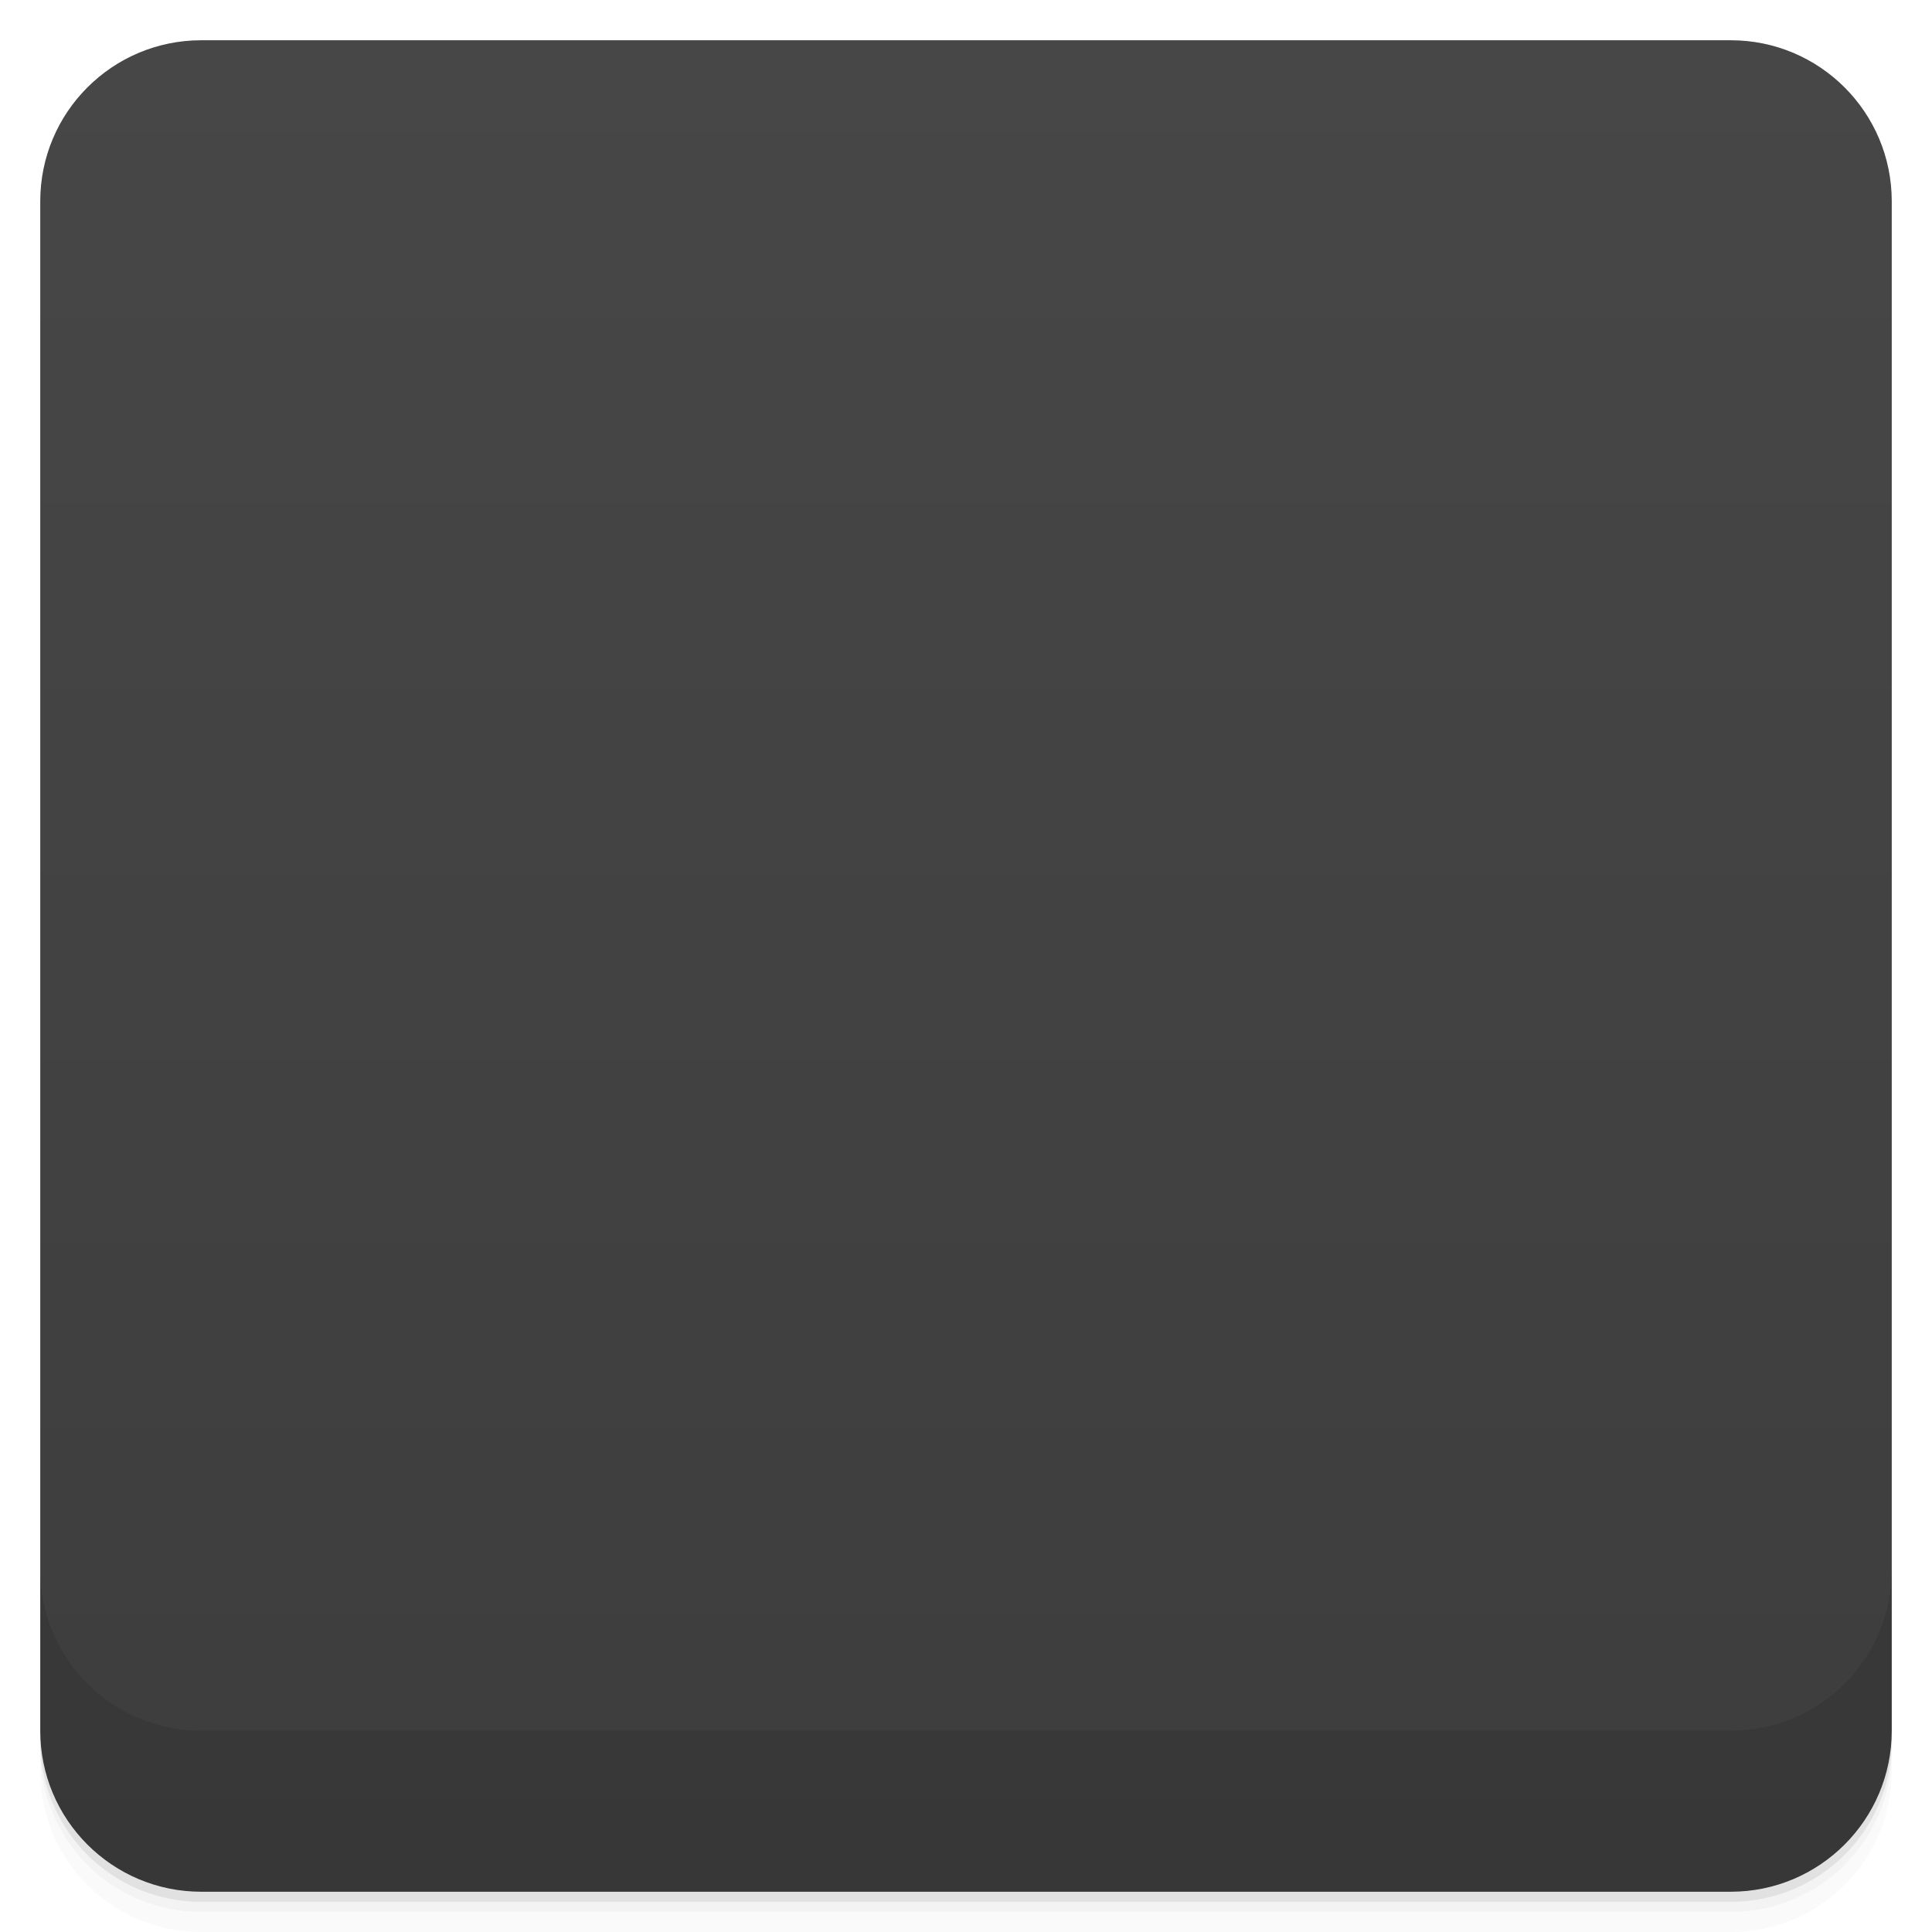
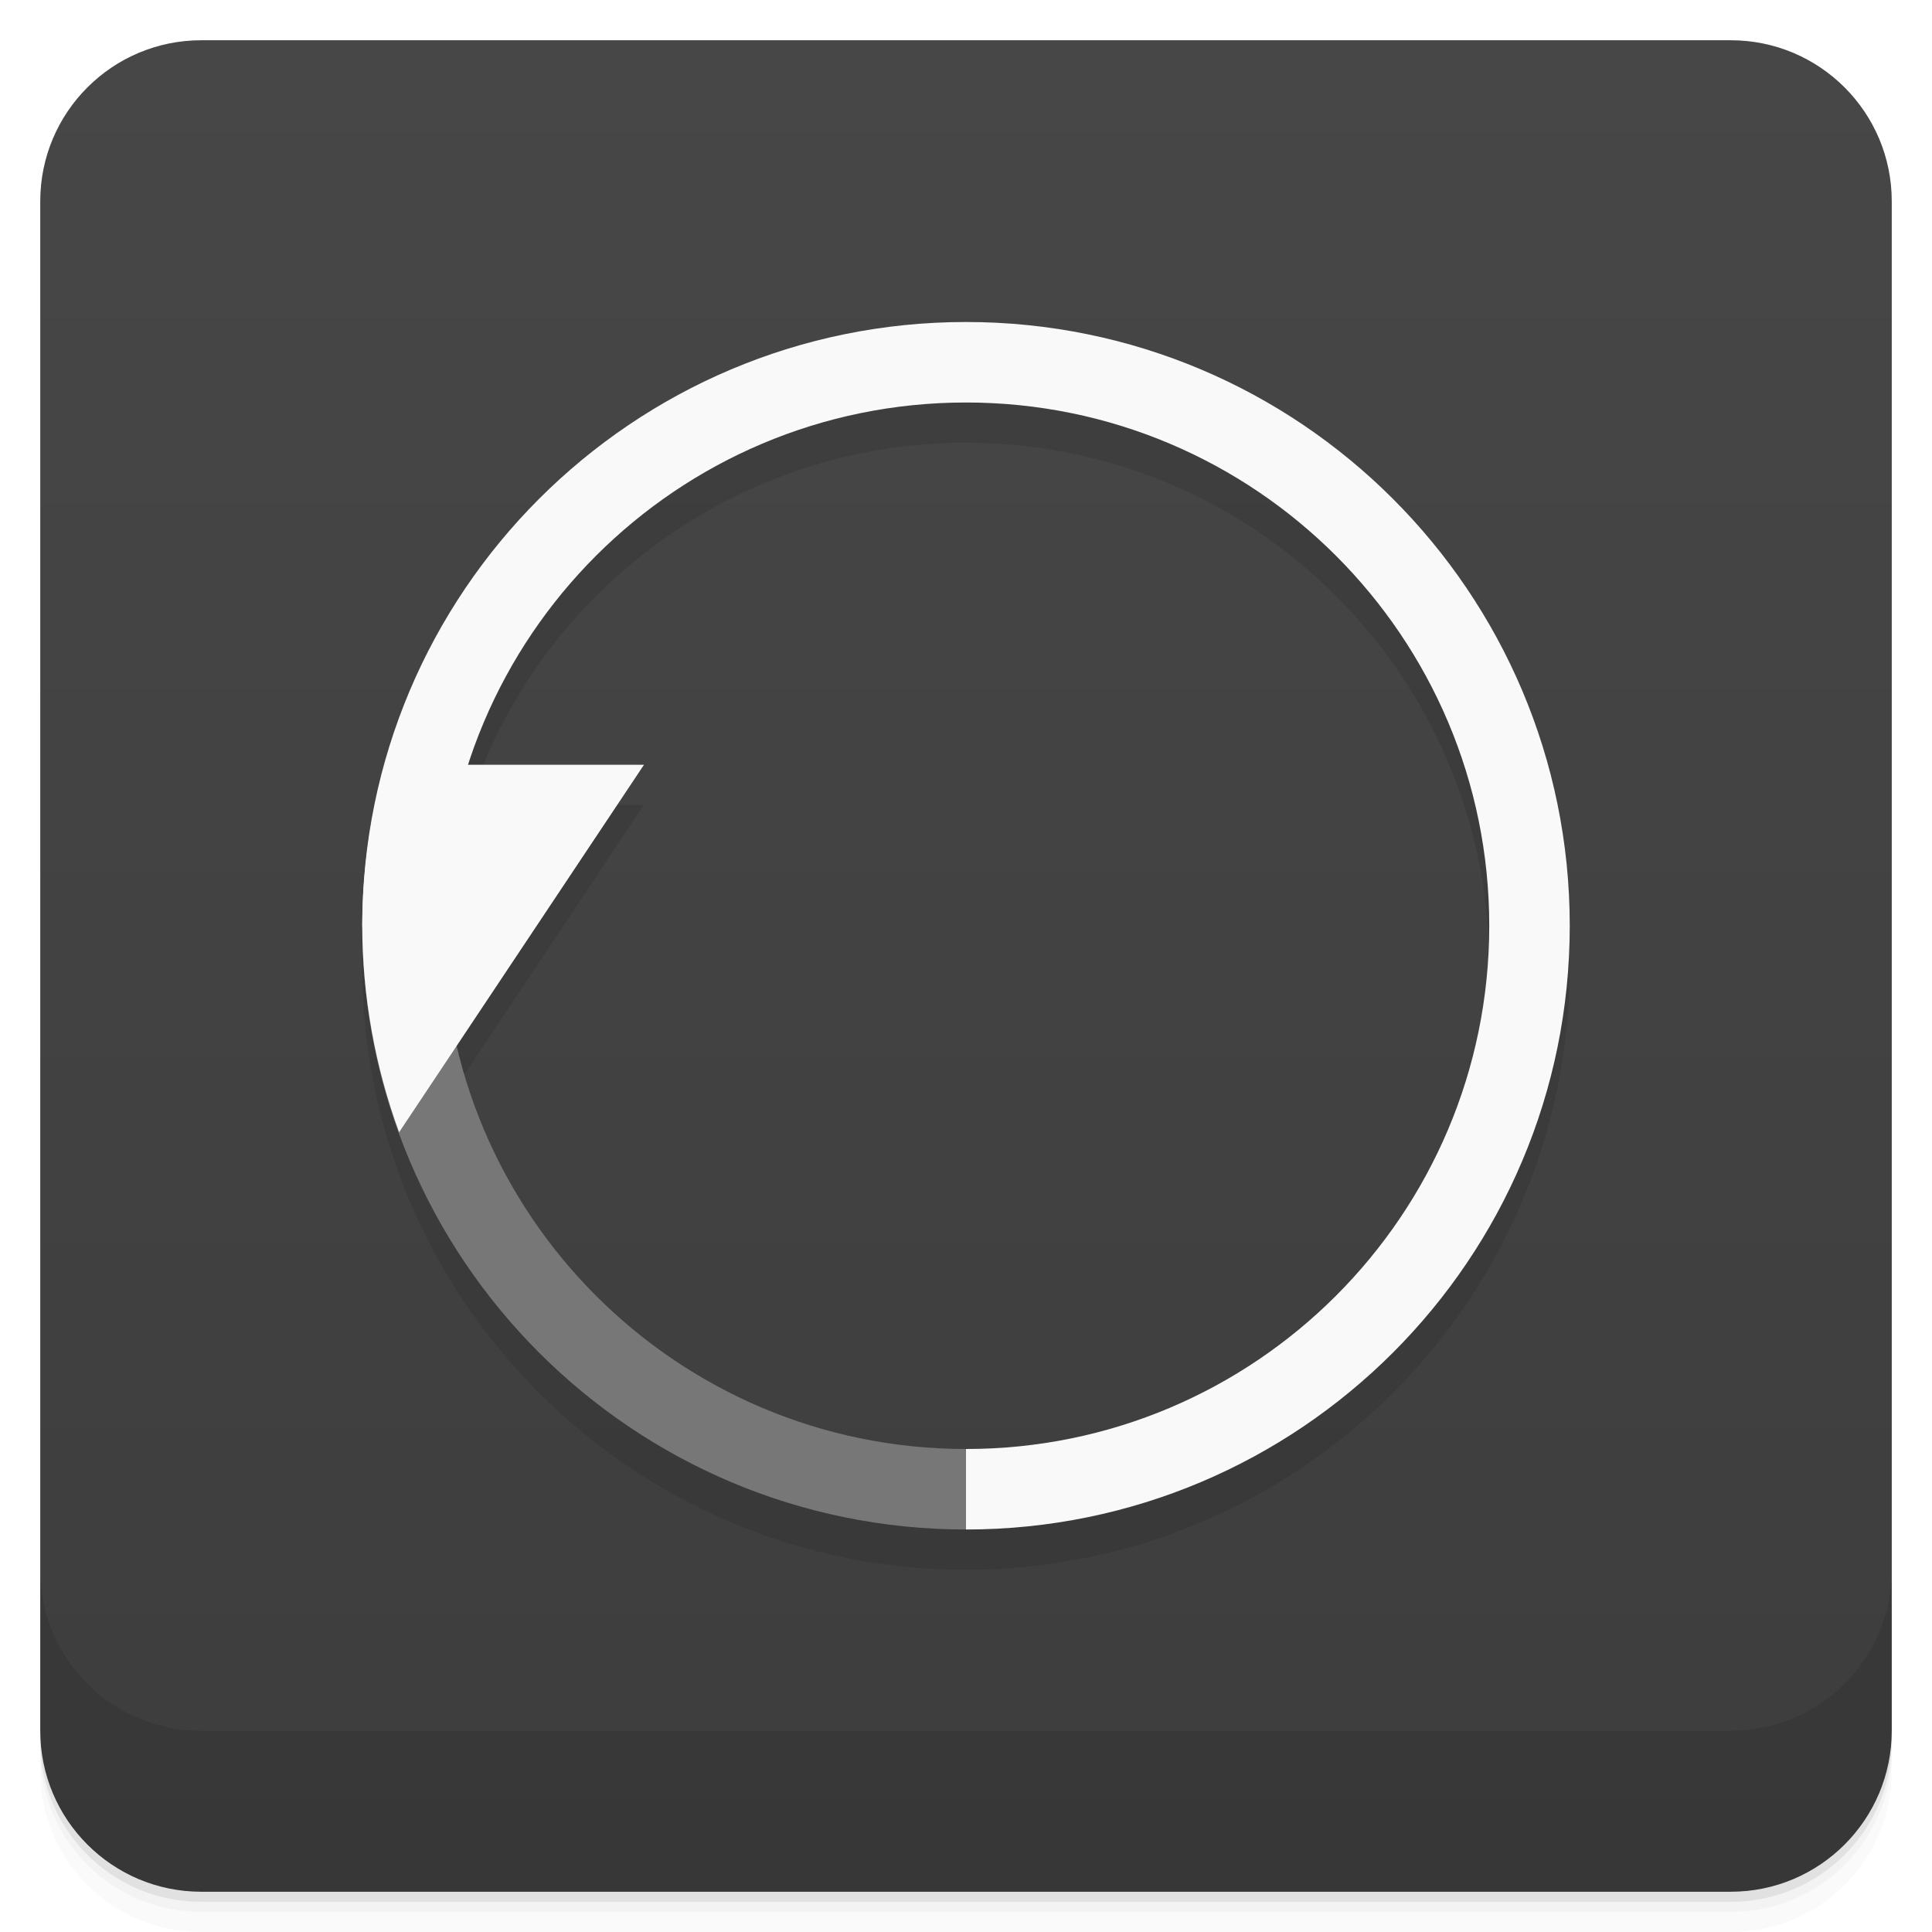
- <svg viewBox="0 0 48 48">
+ <svg xmlns="http://www.w3.org/2000/svg" version="1.1" viewBox="0 0 48 48">
  <defs>
-     <linearGradient id="linearGradient3764" x1="1" x2="47" gradientUnits="userSpaceOnUse" gradientTransform="translate(-48,0.00221467)">
-       <stop stop-color="#3d3d3d" stop-opacity="1" />
-       <stop offset="1" stop-color="#474747" stop-opacity="1" />
+     <linearGradient id="bg" x2="0" y1="1" y2="47" gradientUnits="userSpaceOnUse">
+       <stop style="stop-color:#474747" offset="0" />
+       <stop style="stop-color:#3d3d3d" offset="1" />
    </linearGradient>
-     <clipPath id="clipPath-055964432">
-       <g transform="translate(0,-1004.362)">
-         <rect rx="4" y="1005.36" x="1" height="46" width="46" fill="#1890d0" />
-       </g>
-     </clipPath>
-     <clipPath id="clipPath-068740958">
-       <g transform="translate(0,-1004.362)">
-         <rect rx="4" y="1005.36" x="1" height="46" width="46" fill="#1890d0" />
-       </g>
-     </clipPath>
  </defs>
-   <g>
-     <path d="m 1 43 l 0 0.25 c 0 2.216 1.784 4 4 4 l 38 0 c 2.216 0 4 -1.784 4 -4 l 0 -0.25 c 0 2.216 -1.784 4 -4 4 l -38 0 c -2.216 0 -4 -1.784 -4 -4 z m 0 0.5 l 0 0.5 c 0 2.216 1.784 4 4 4 l 38 0 c 2.216 0 4 -1.784 4 -4 l 0 -0.5 c 0 2.216 -1.784 4 -4 4 l -38 0 c -2.216 0 -4 -1.784 -4 -4 z" opacity="0.02" />
-     <path d="m 1 43.25 l 0 0.25 c 0 2.216 1.784 4 4 4 l 38 0 c 2.216 0 4 -1.784 4 -4 l 0 -0.25 c 0 2.216 -1.784 4 -4 4 l -38 0 c -2.216 0 -4 -1.784 -4 -4 z" opacity="0.05" />
-     <path d="m 1 43 l 0 0.25 c 0 2.216 1.784 4 4 4 l 38 0 c 2.216 0 4 -1.784 4 -4 l 0 -0.25 c 0 2.216 -1.784 4 -4 4 l -38 0 c -2.216 0 -4 -1.784 -4 -4 z" opacity="0.1" />
-   </g>
-   <g>
-     <rect width="46" height="46" x="-47" y="1" rx="4" transform="matrix(0,-1,1,0,0,0)" fill="url(#linearGradient3764)" fill-opacity="1" />
-   </g>
-   <g>
-     <g clip-path="url(#clipPath-055964432)">
-       <g opacity="0.1">
-         <g>
-           <path d="m 23.988 9 c -8.262 0 -14.988 6.699 -14.988 14.984 c 0 8.289 6.727 15.01 14.988 15.01 c 8.262 0 15.01 -6.723 15.01 -15.01 c 0 -8.289 -6.75 -14.984 -15.01 -14.984 m 0 2 c 7.211 0 13.02 5.809 13.02 12.984 c 0 7.176 -5.813 13.02 -13.02 13.02 c -7.211 0 -12.996 -5.84 -12.996 -13.02 c 0 -7.176 5.781 -12.984 12.996 -12.984 m 0 0" stroke="none" fill-rule="nonzero" fill-opacity="1" fill="#000" />
-           <path d="m 23.988 9 c -8.262 0 -14.988 6.699 -14.988 14.984 l 1.992 0 c 0 -7.176 5.781 -12.984 12.996 -12.984 c 7.211 0 13.02 5.809 13.02 12.984 l 0 0.137 c -0.078 7.125 -5.859 12.879 -13.02 12.879 l 0 1.996 c 8.262 0 15.01 -6.723 15.01 -15.01 c 0 -8.289 -6.75 -14.977 -15.01 -14.977 m 0 0" stroke="none" fill-rule="nonzero" fill-opacity="1" fill="#000" />
-           <path d="m 9.563 20 c -0.352 1.273 -0.563 2.617 -0.563 4 c 0 1.727 0.305 3.395 0.844 4.938 l 0.156 0.449 l 6 -9.387 m -6.438 0" stroke="none" fill-rule="nonzero" fill-opacity="1" fill="#000" />
-         </g>
-       </g>
-     </g>
-   </g>
-   <g>
-     <g clip-path="url(#clipPath-068740958)">
-       <g transform="translate(0,-1)">
-         <g>
-           <path d="m 23.988 9 c -8.262 0 -14.988 6.699 -14.988 14.984 c 0 8.289 6.727 15.01 14.988 15.01 c 8.262 0 15.01 -6.723 15.01 -15.01 c 0 -8.289 -6.75 -14.984 -15.01 -14.984 m 0 2 c 7.211 0 13.02 5.809 13.02 12.984 c 0 7.176 -5.813 13.02 -13.02 13.02 c -7.211 0 -12.996 -5.84 -12.996 -13.02 c 0 -7.176 5.781 -12.984 12.996 -12.984 m 0 0" fill="#777" stroke="none" fill-rule="nonzero" fill-opacity="1" />
-           <path d="m 23.988 9 c -8.262 0 -14.988 6.699 -14.988 14.984 l 1.992 0 c 0 -7.176 5.781 -12.984 12.996 -12.984 c 7.211 0 13.02 5.809 13.02 12.984 l 0 0.137 c -0.078 7.125 -5.859 12.879 -13.02 12.879 l 0 1.996 c 8.262 0 15.01 -6.723 15.01 -15.01 c 0 -8.289 -6.75 -14.977 -15.01 -14.977 m 0 0" fill="#f9f9f9" stroke="none" fill-rule="nonzero" fill-opacity="1" />
-           <path d="m 9.563 20 c -0.352 1.273 -0.563 2.617 -0.563 4 c 0 1.727 0.305 3.395 0.844 4.938 l 0.156 0.449 l 6 -9.387 m -6.438 0" fill="#f9f9f9" stroke="none" fill-rule="nonzero" fill-opacity="1" />
-         </g>
-       </g>
-     </g>
-   </g>
-   <g>
-     <g transform="translate(0,-1004.362)">
-       <path d="m 1 1043.36 0 4 c 0 2.216 1.784 4 4 4 l 38 0 c 2.216 0 4 -1.784 4 -4 l 0 -4 c 0 2.216 -1.784 4 -4 4 l -38 0 c -2.216 0 -4 -1.784 -4 -4 z" opacity="0.1" />
-     </g>
-   </g>
+   <path d="m1 43v0.25c0 2.216 1.784 4 4 4h38c2.216 0 4-1.784 4-4v-0.25c0 2.216-1.784 4-4 4h-38c-2.216 0-4-1.784-4-4zm0 0.5v0.5c0 2.216 1.784 4 4 4h38c2.216 0 4-1.784 4-4v-0.5c0 2.216-1.784 4-4 4h-38c-2.216 0-4-1.784-4-4z" style="opacity:.02" />
+   <path d="m1 43.25v0.25c0 2.216 1.784 4 4 4h38c2.216 0 4-1.784 4-4v-0.25c0 2.216-1.784 4-4 4h-38c-2.216 0-4-1.784-4-4z" style="opacity:.05" />
+   <path d="m1 43v0.25c0 2.216 1.784 4 4 4h38c2.216 0 4-1.784 4-4v-0.25c0 2.216-1.784 4-4 4h-38c-2.216 0-4-1.784-4-4z" style="opacity:.1" />
+   <rect x="1" y="1" width="46" height="46" rx="4" style="fill:url(#bg)" />
+   <path d="m1 39v4c0 2.216 1.784 4 4 4h38c2.216 0 4-1.784 4-4v-4c0 2.216-1.784 4-4 4h-38c-2.216 0-4-1.784-4-4z" style="opacity:.1" />
+   <path d="m24 9c-8.284 0-15 6.716-15 15s6.716 15 15 15 15-6.716 15-15-6.716-15-15-15zm0 1.998v2e-3c7.18-2e-3 13 5.82 13 13s-5.82 13-13 13c-6.03-4e-3 -11.267-4.163-12.641-10.039l4.637-6.965h-4.357c1.734-5.362 6.725-8.996 12.361-8.998z" style="opacity:.1" />
+   <path d="m9 23c0 8.284 6.716 15 15 15 0.5-0.625 0.5-1.292 0-2-7.18 0-13-5.82-13-13z" style="fill:#777" />
+   <path d="m24 8a15 15 0 0 0-15 15h2a13 13 0 0 1 13-13 13 13 0 0 1 13 13 13 13 0 0 1-13 13v2a15 15 0 0 0 15-15 15 15 0 0 0-15-15" style="fill:#f9f9f9" />
+   <path d="M 9.559,19 A 15,15 0 0 0 9,23 15,15 0 0 0 9.916,28.13 L 16,19 H 9.559" style="fill:#f9f9f9" />
</svg>
